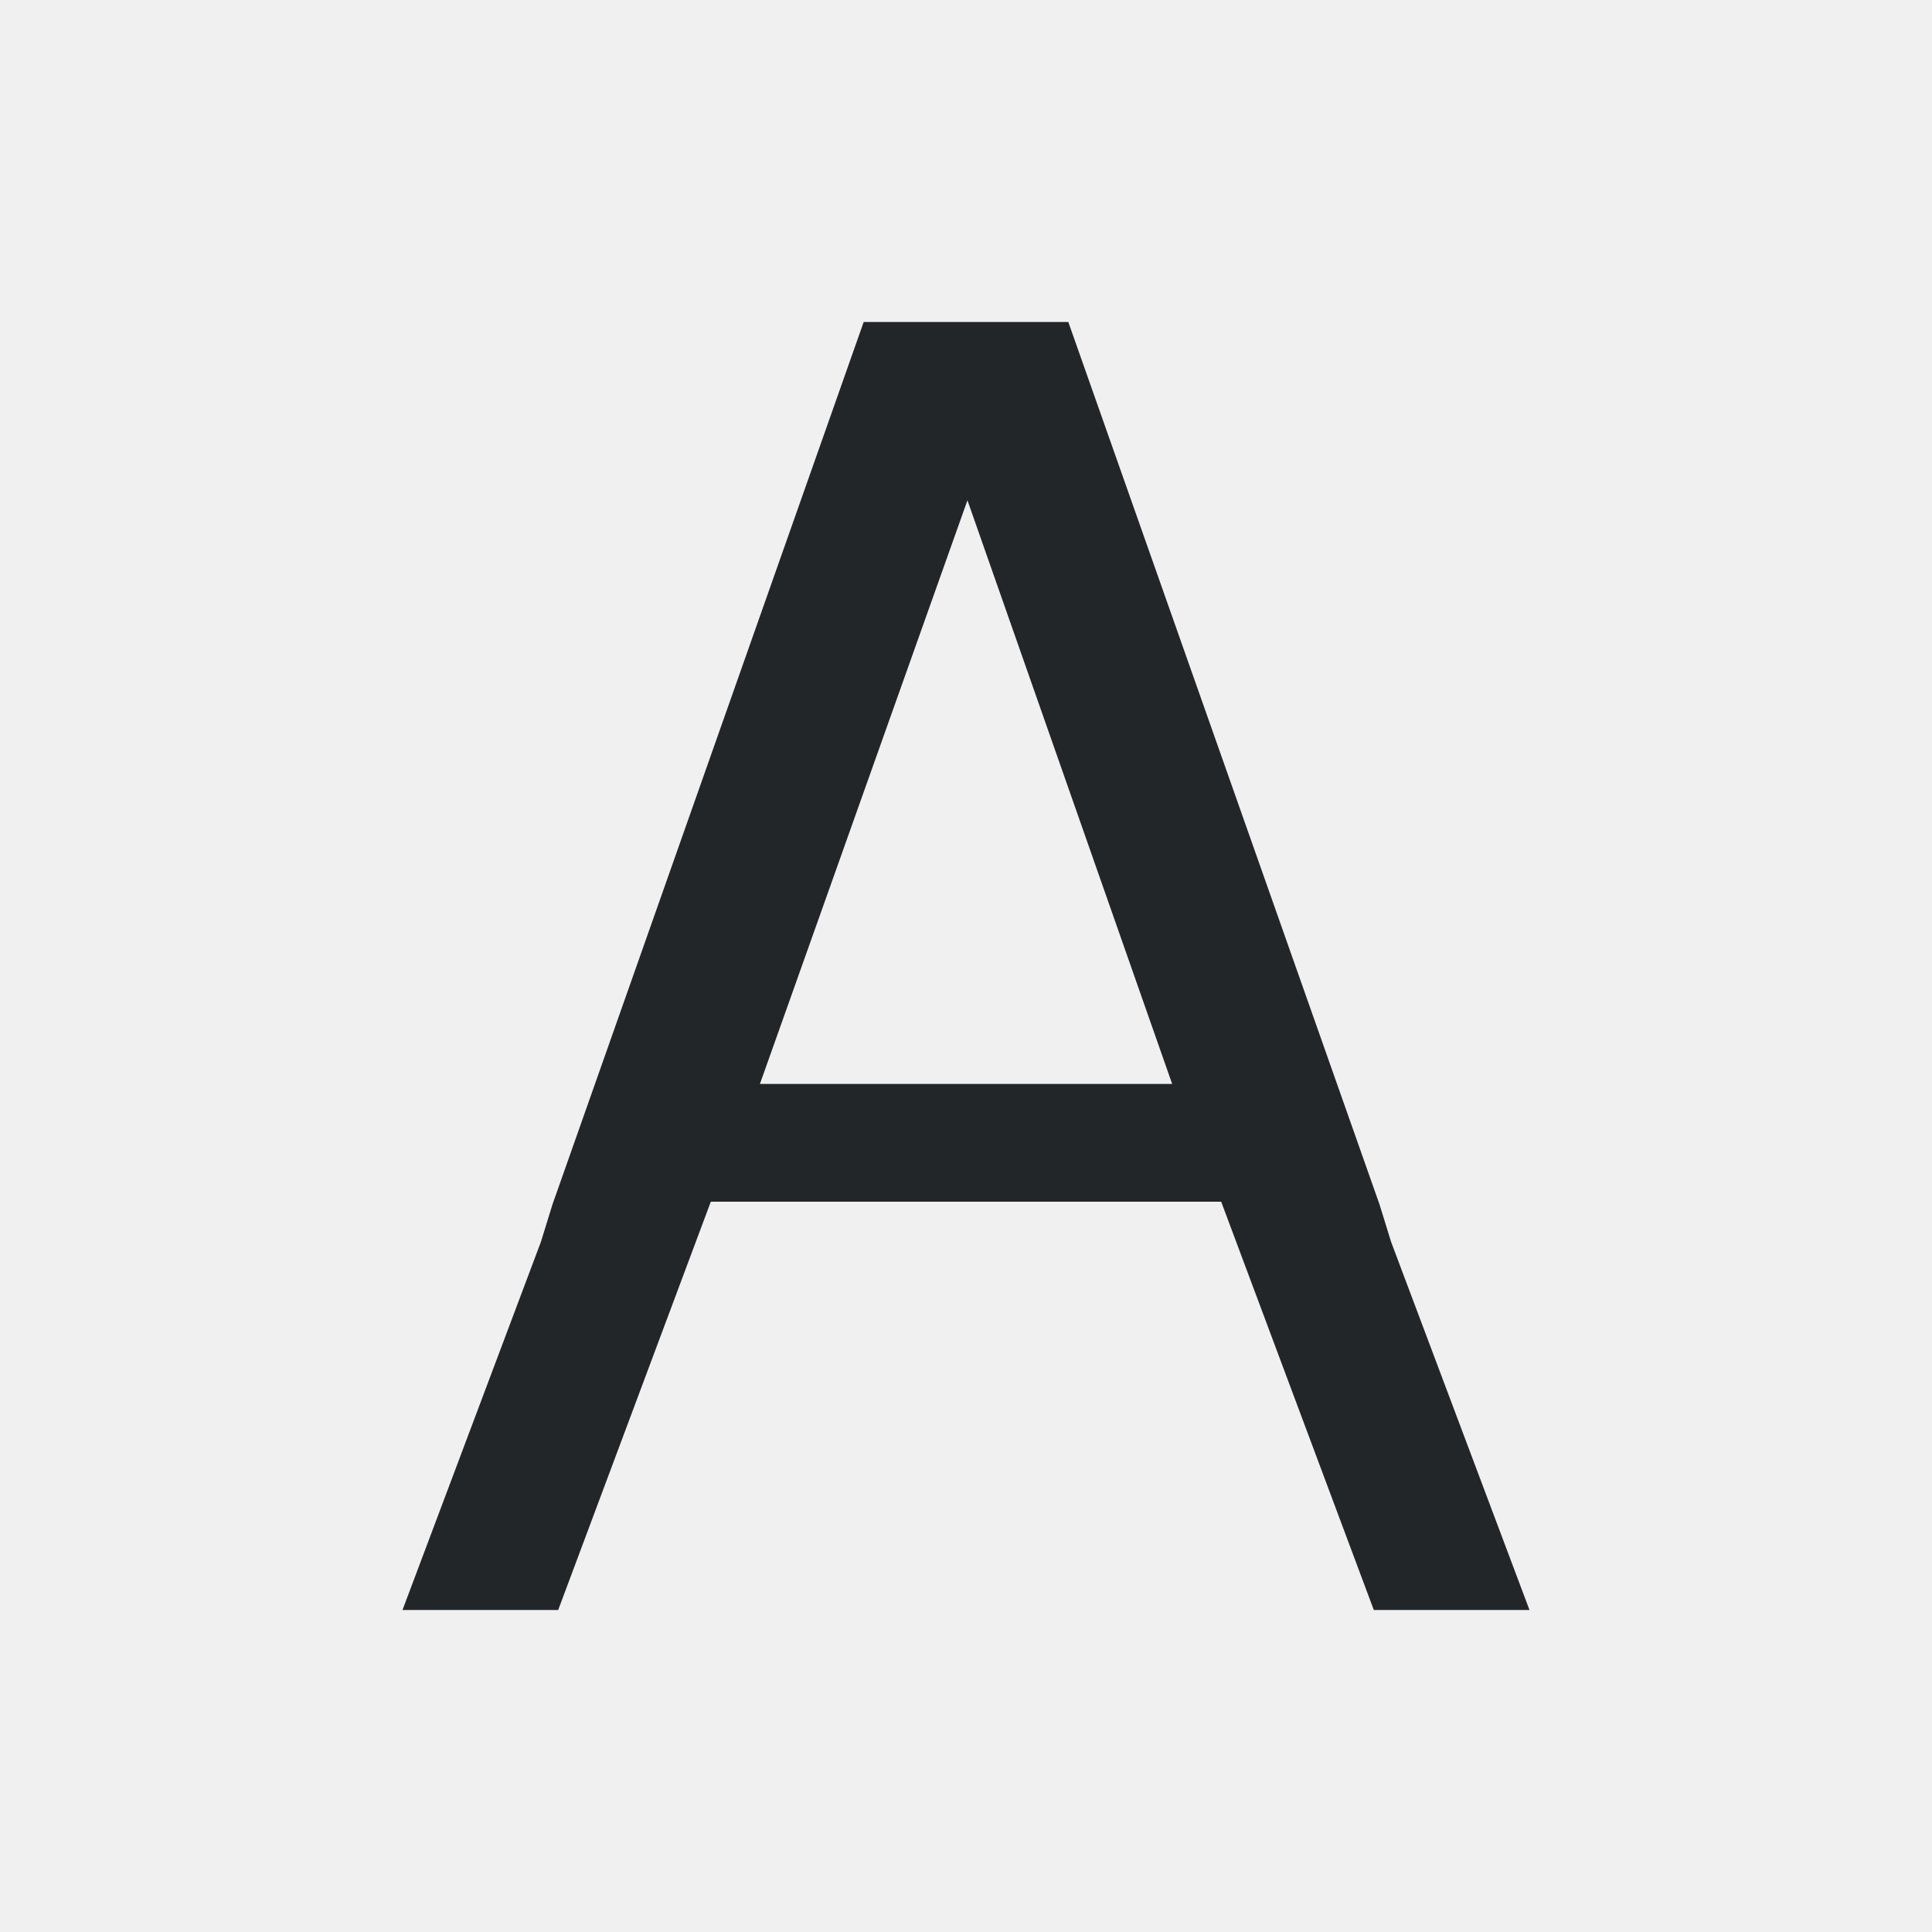
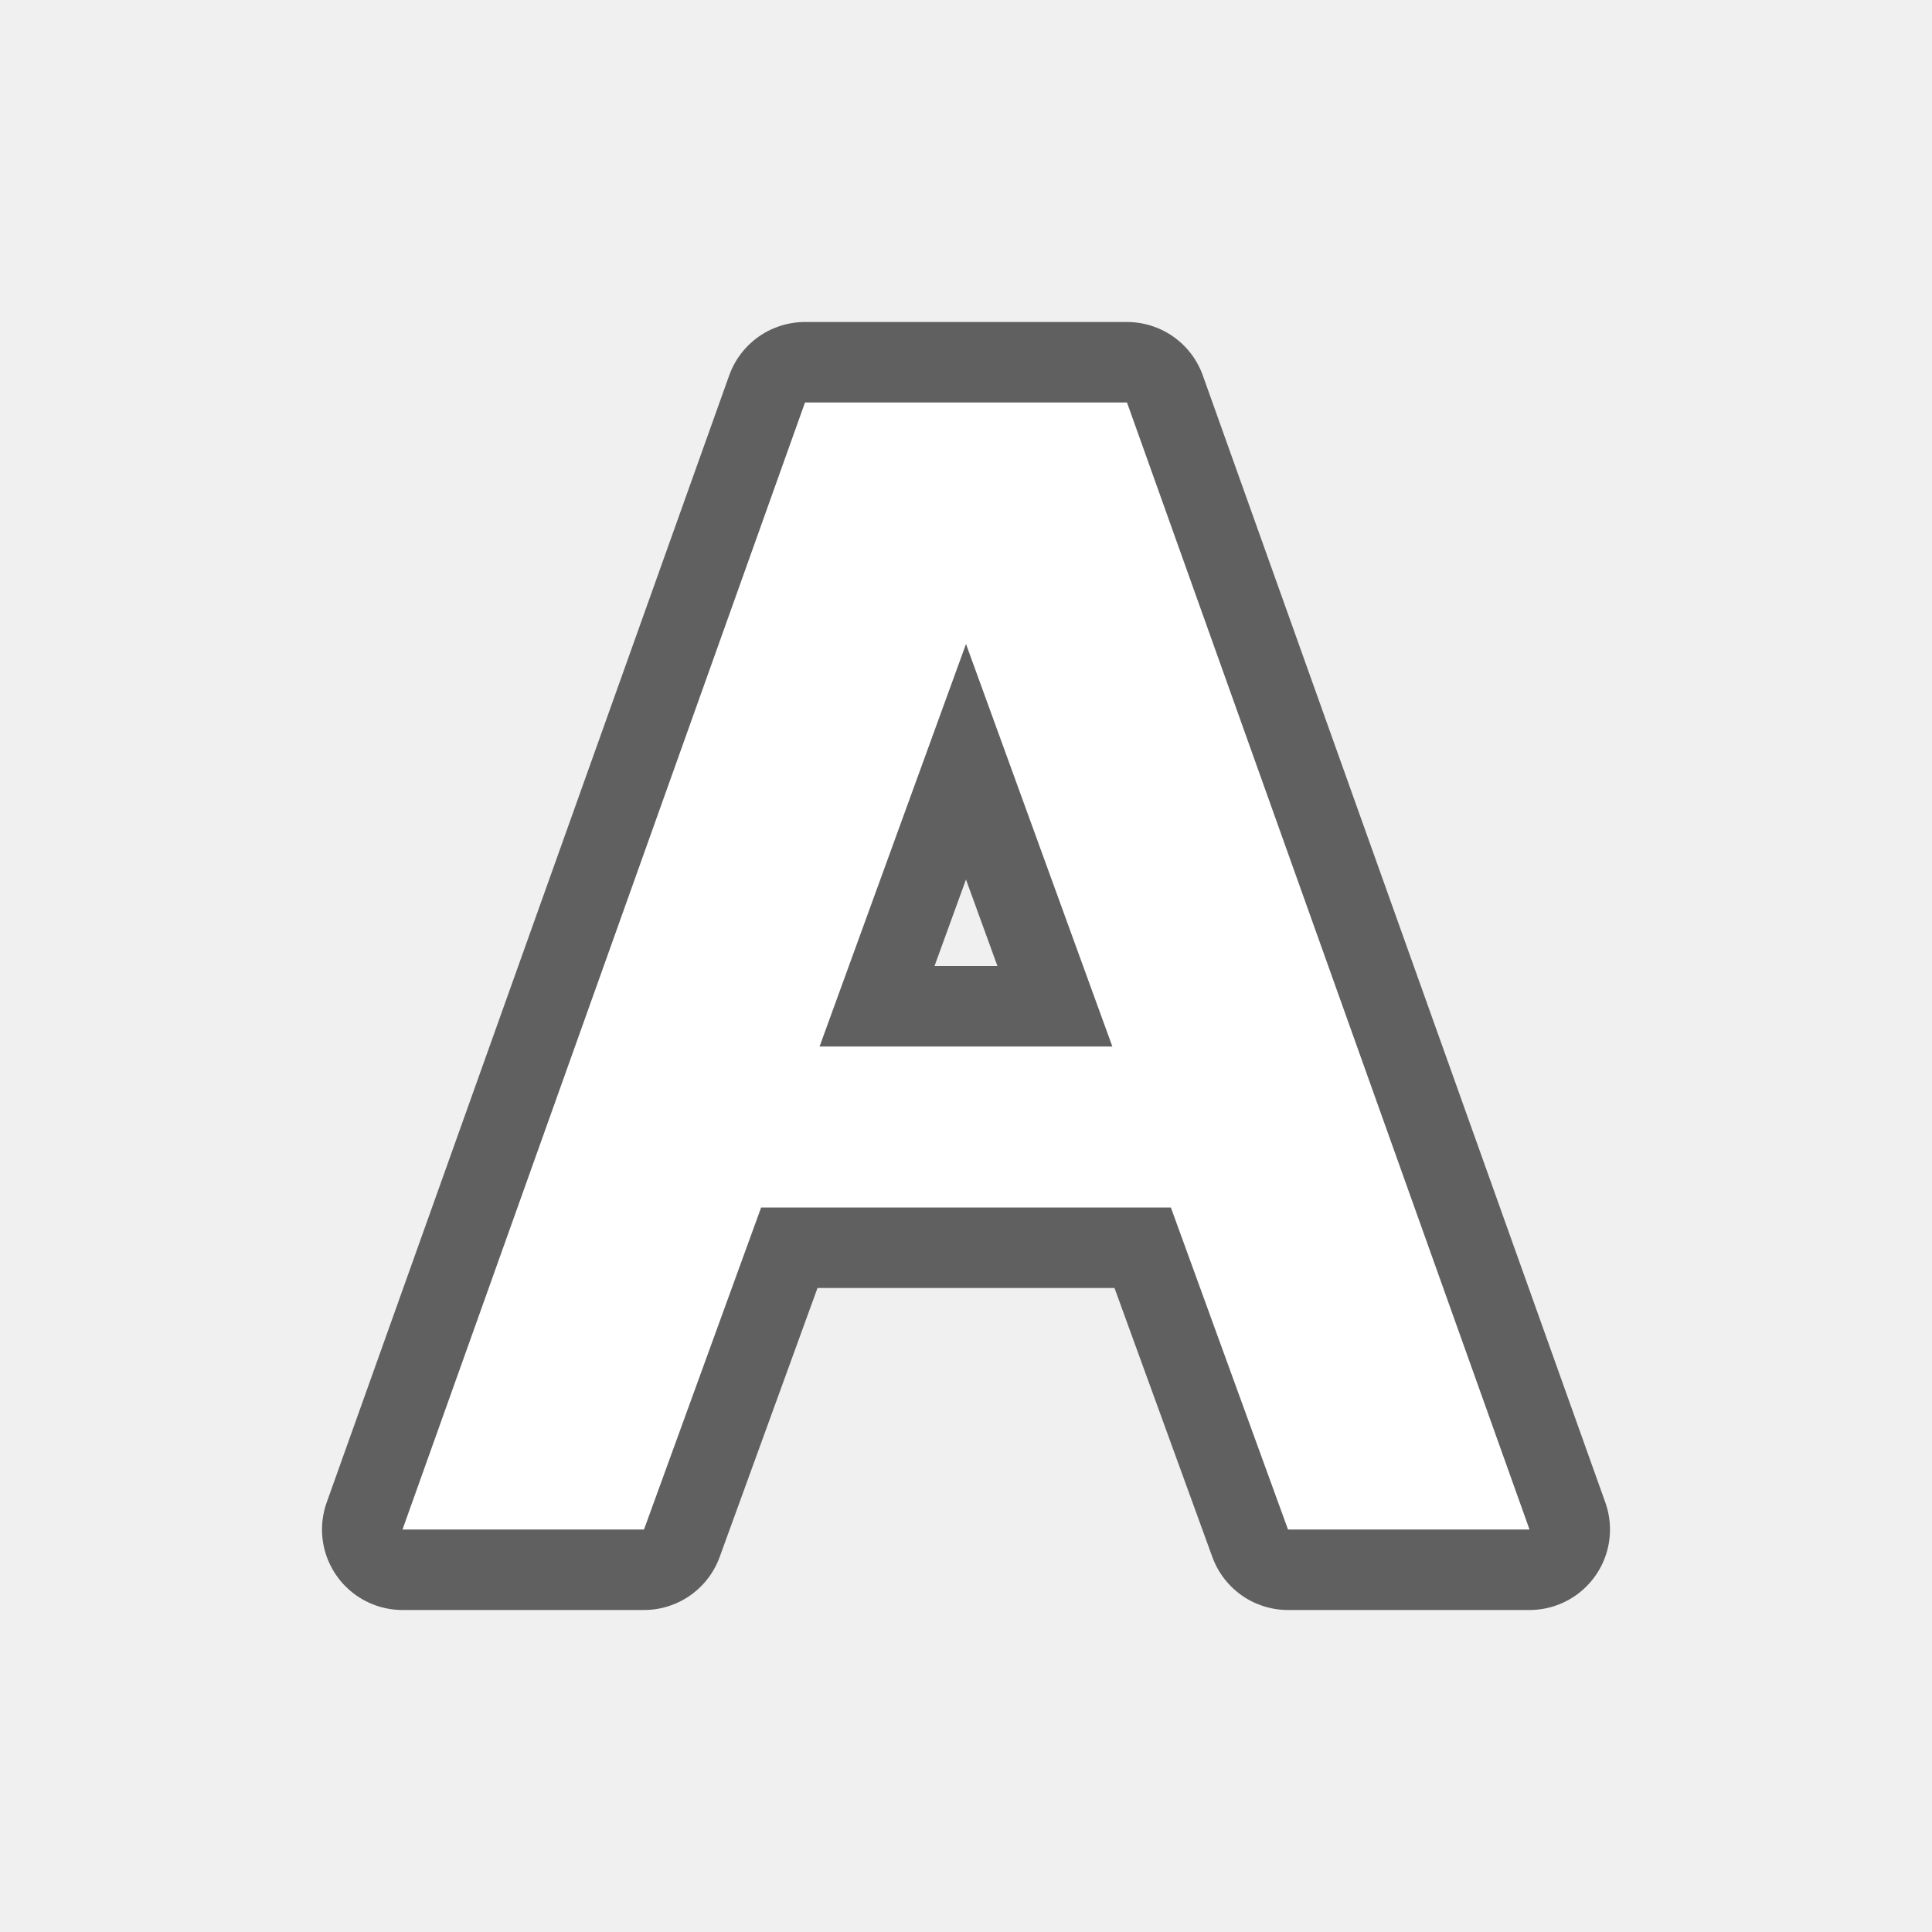
<svg xmlns="http://www.w3.org/2000/svg" viewBox="0 0 24 24" version="1.1" id="svg4">
  <defs id="defs8" />
-   <path d="m10.729 4-3.867 10.965-.143.463-1.719 4.572h1.934l1.896-5.072h6.34l1.896 5.072h1.934l-1.719-4.572-.143-.463-3.867-10.965h-.25-2.043zm1.289 2.215 2.543 7.25h-5.121z" fill="#232629" id="path2" />
+   <path id="path828" d="M 10,5 5,19 h 3 l 1.455,-4 H 14.545 L 16,19 h 3 L 14,5 Z M 12,8 13.818,13 h -3.637 z" style="opacity:0.6;fill:#000000;fill-opacity:1;stroke:#000000;stroke-width:2;stroke-linecap:butt;stroke-linejoin:round;stroke-miterlimit:4;stroke-dasharray:none;stroke-opacity:1" />
+   <path style="fill:#ffffff;fill-opacity:1;stroke:none;stroke-width:1px;stroke-linecap:butt;stroke-linejoin:miter;stroke-opacity:1" d="M 10,5 5,19 h 3 l 1.455,-4 H 14.545 L 16,19 h 3 L 14,5 Z M 12,8 13.818,13 h -3.637 z" id="path820" />
</svg>
